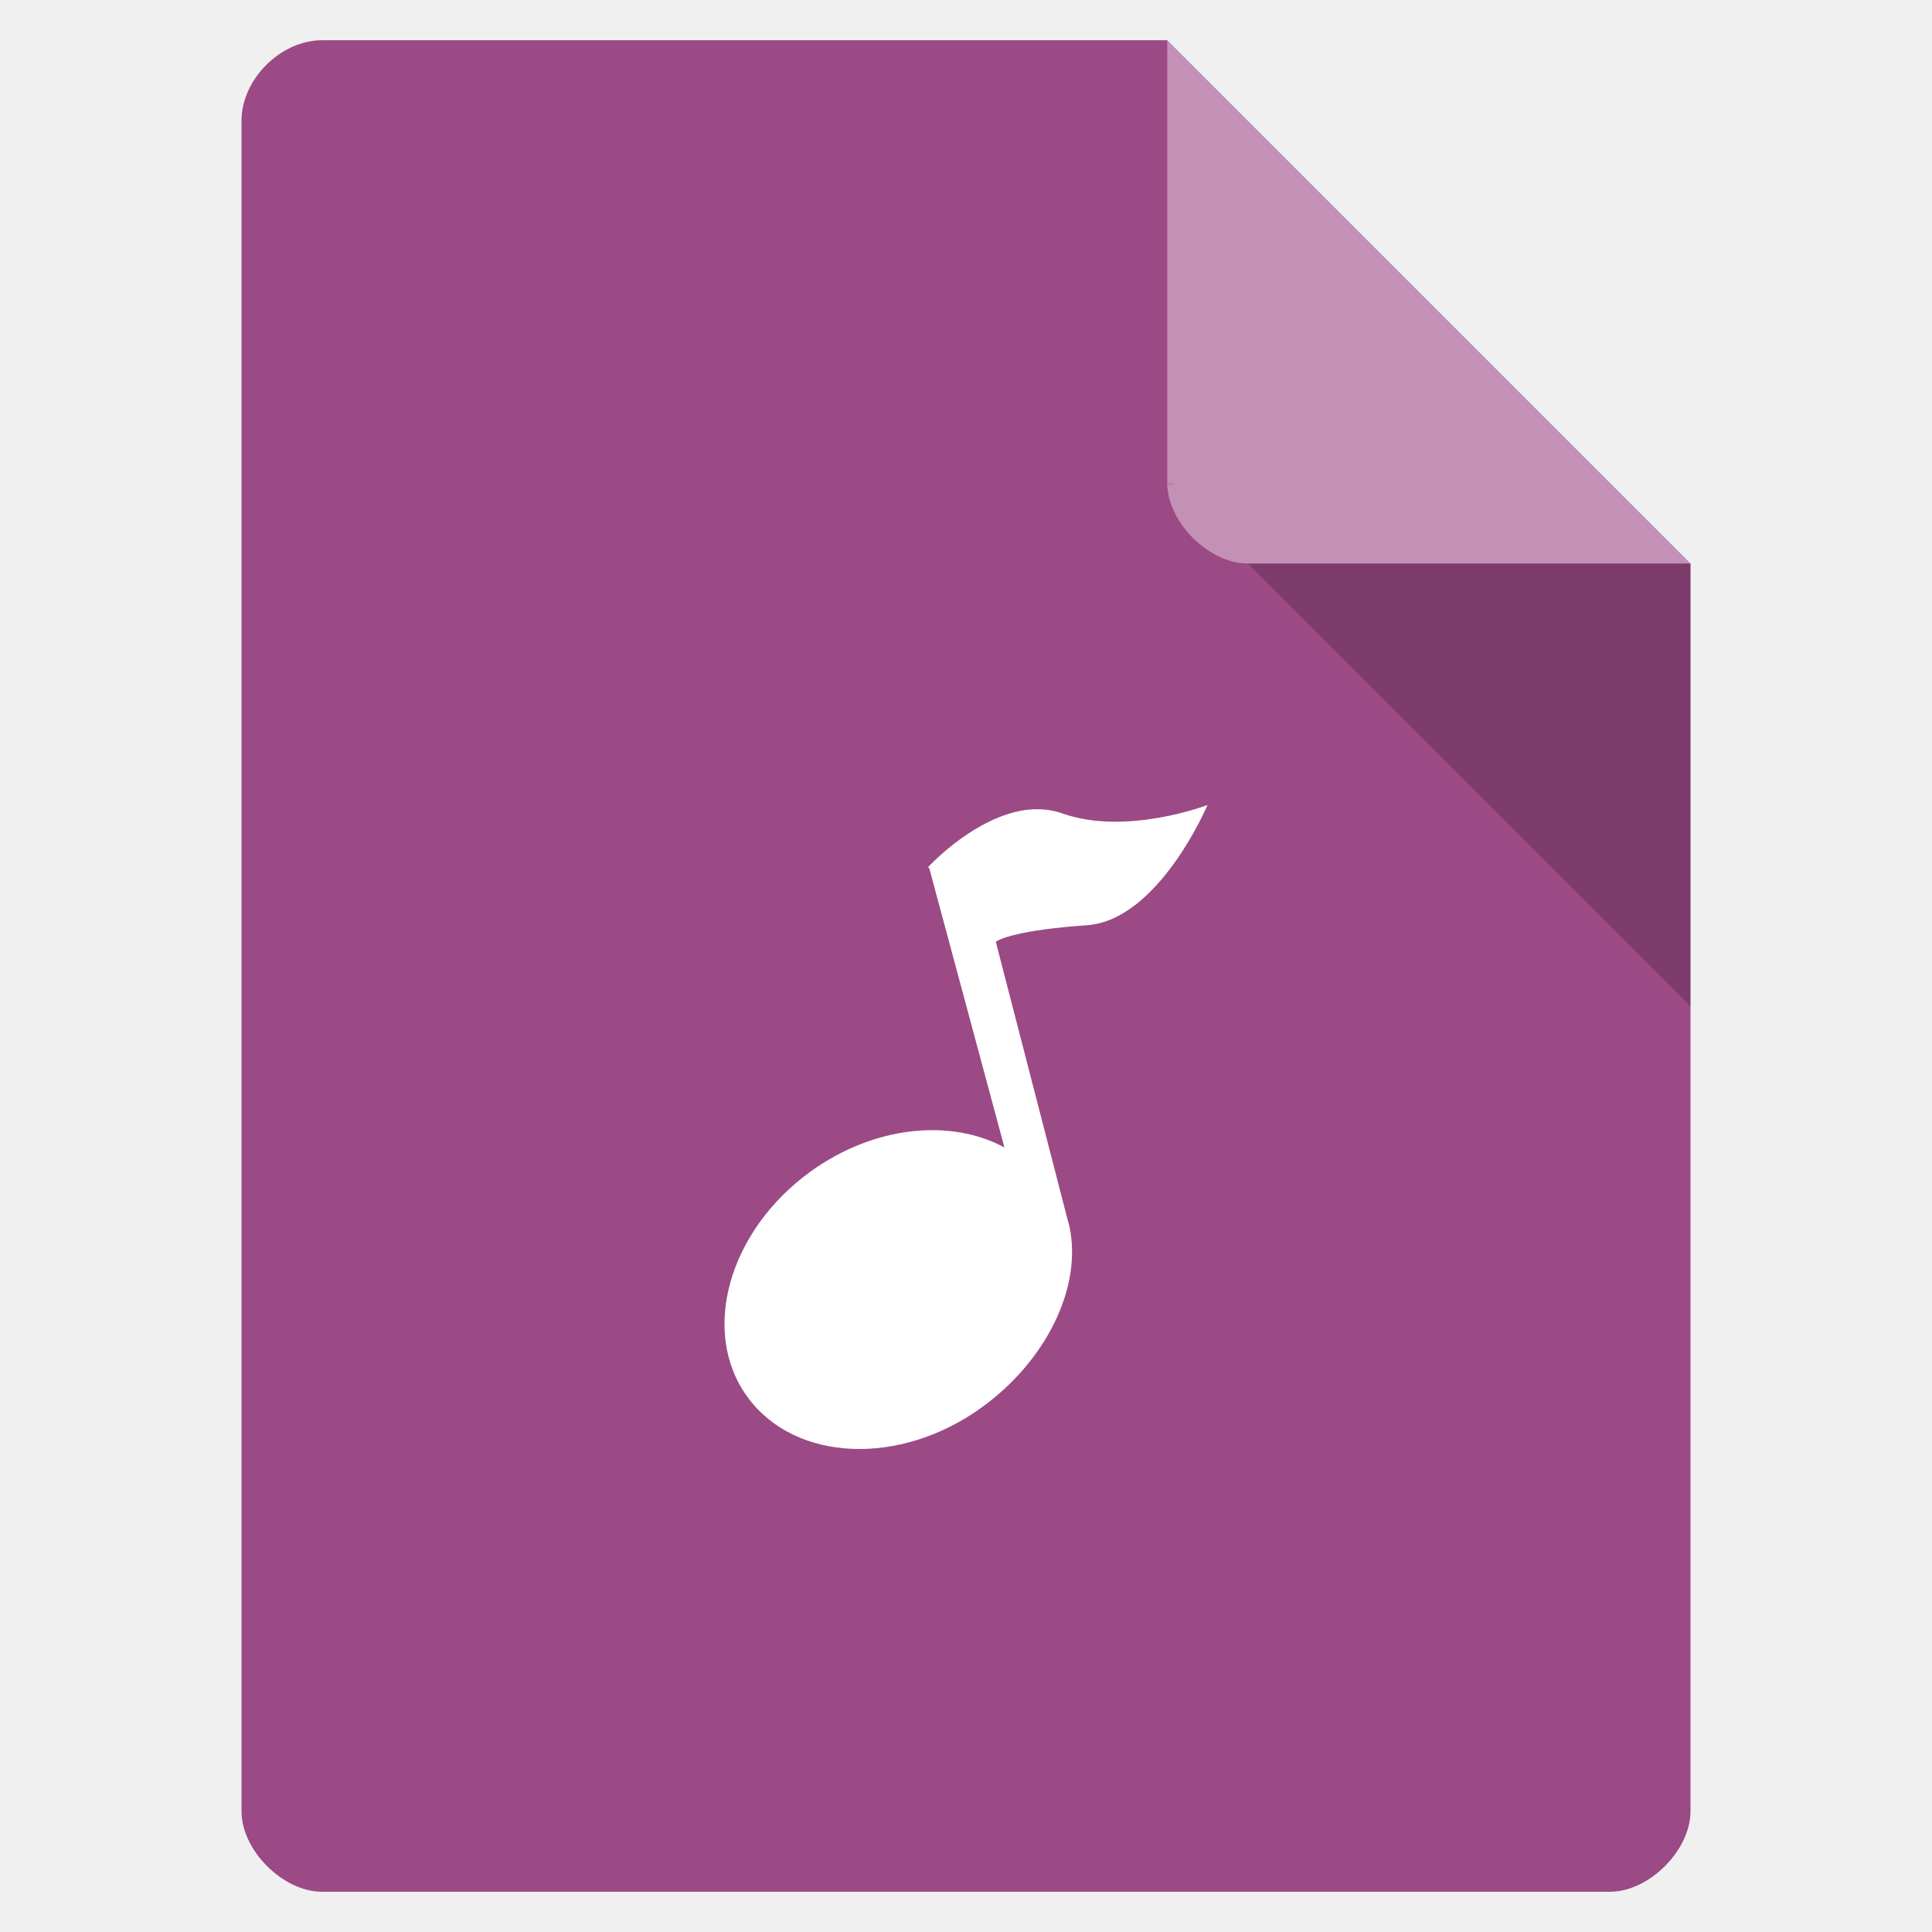
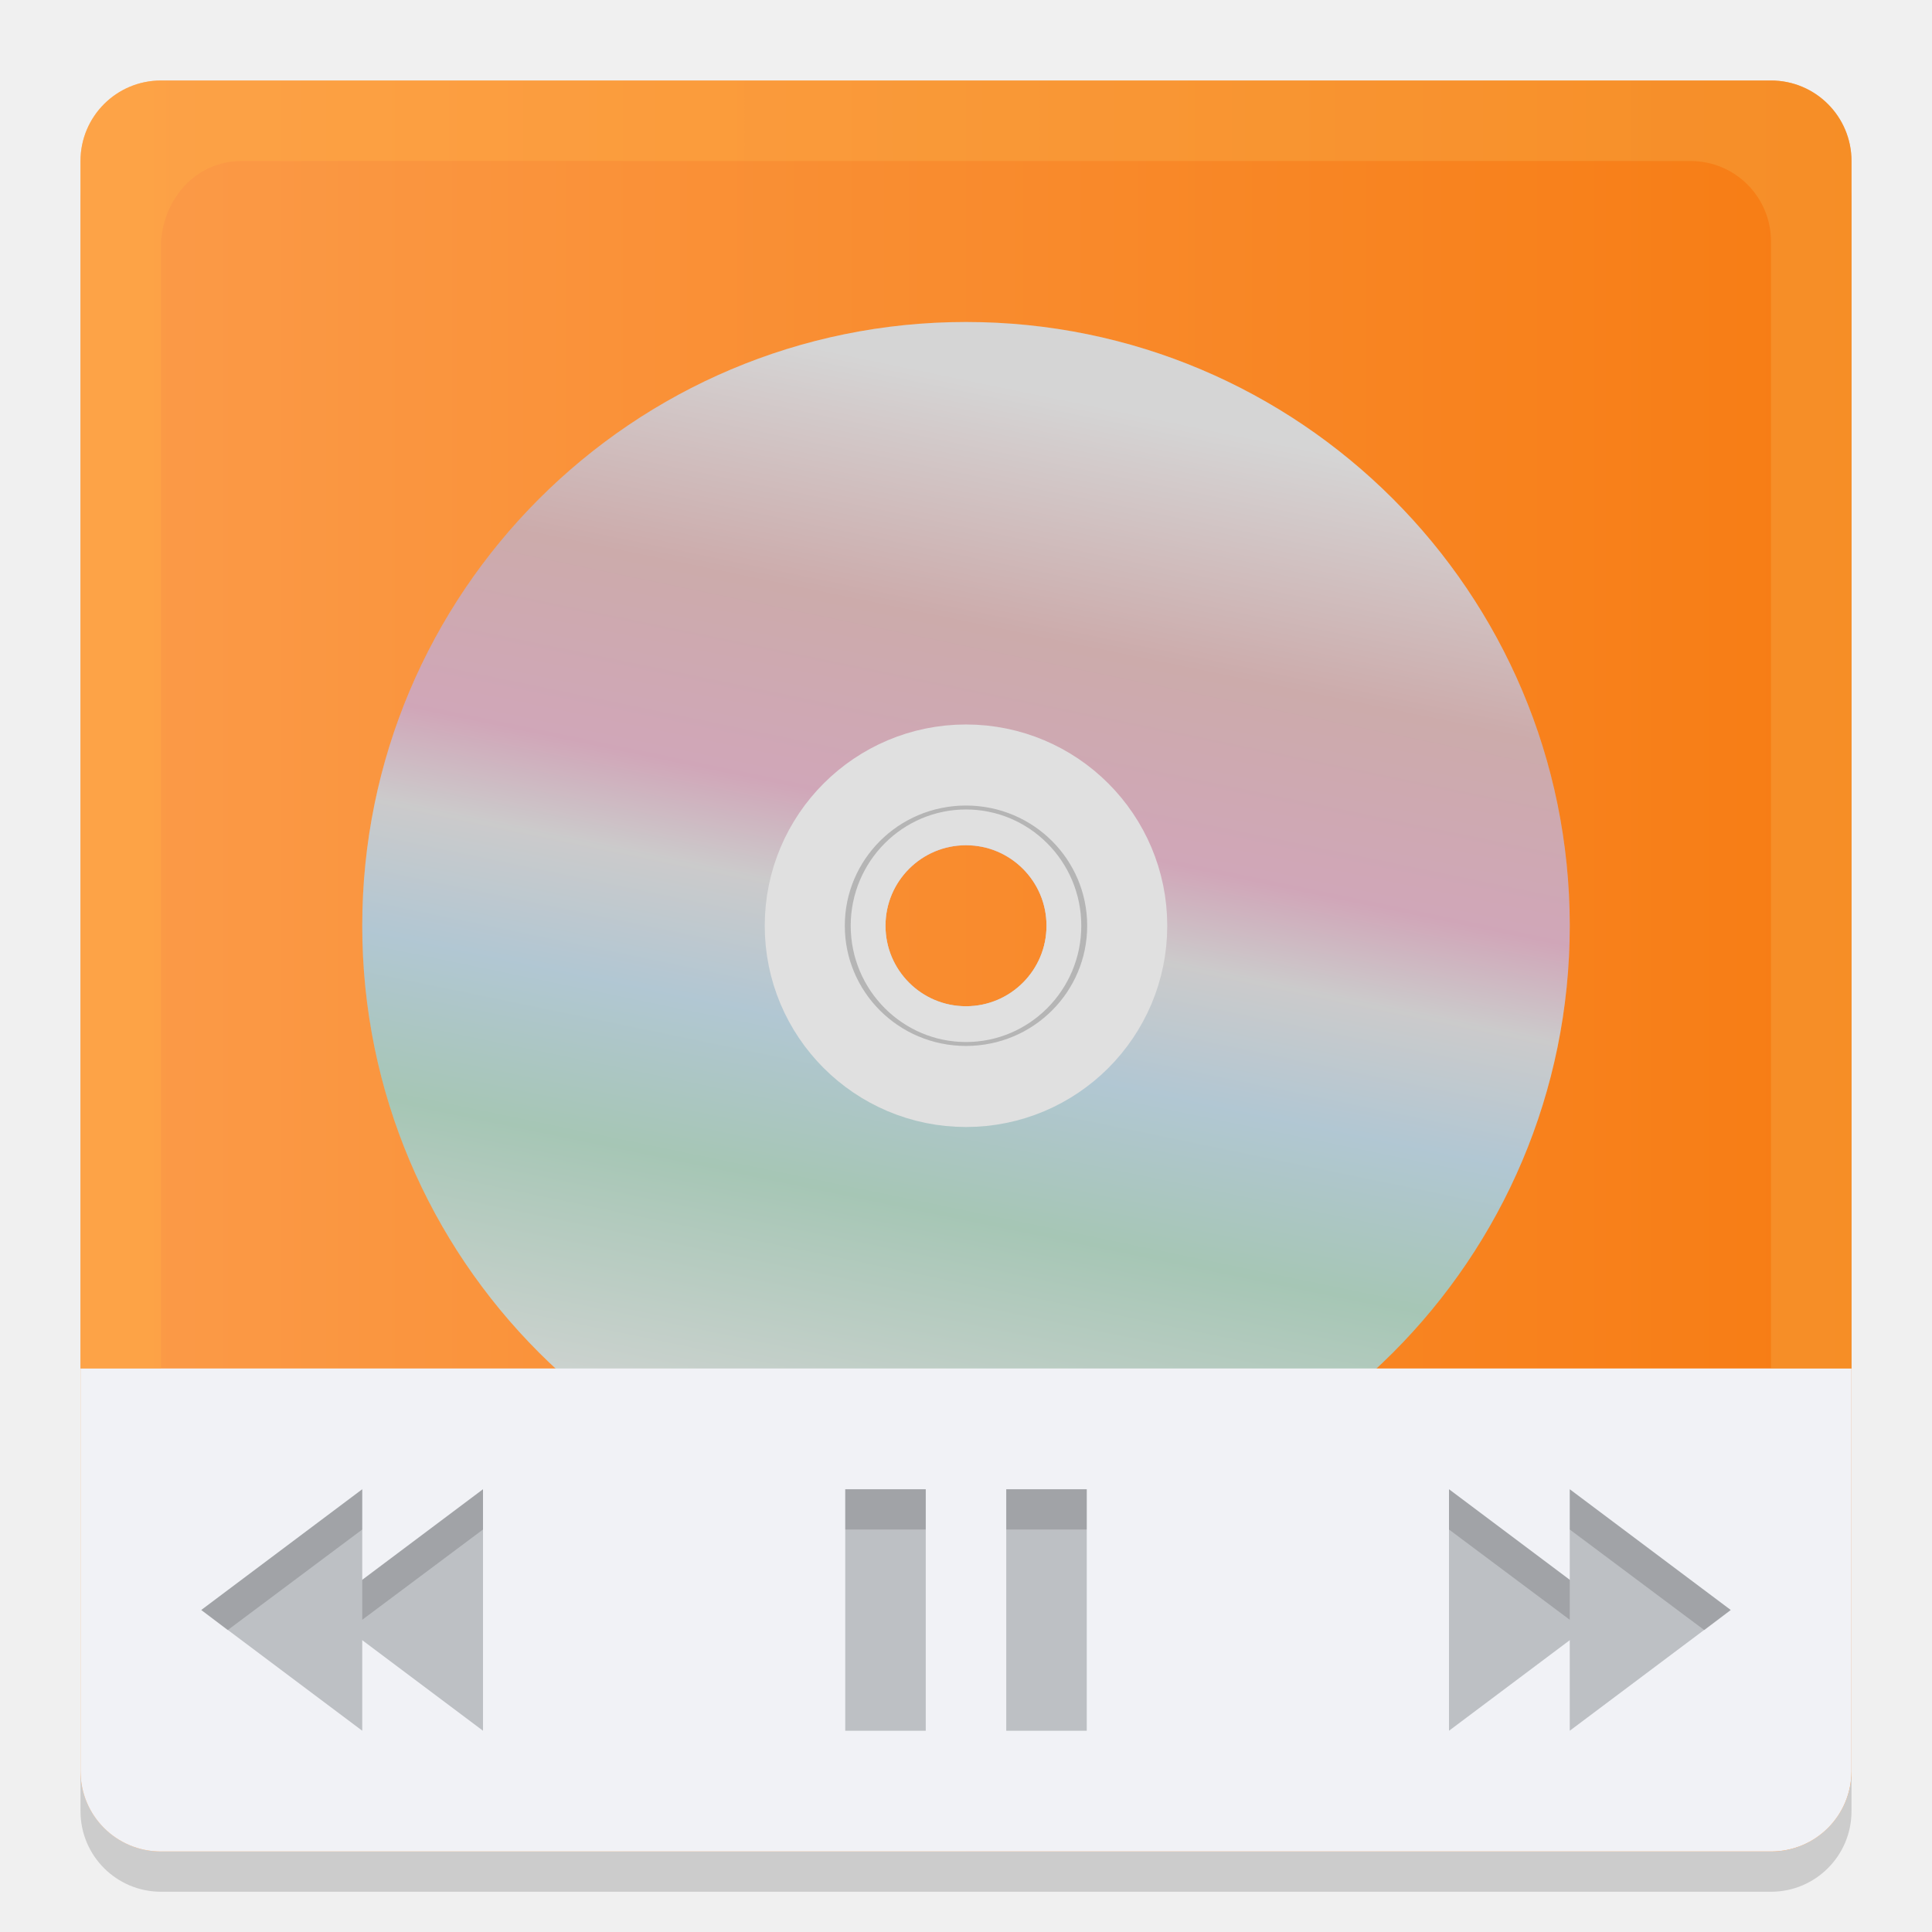
- <svg xmlns="http://www.w3.org/2000/svg" width="48" viewBox="0 0 48 48" height="48">
-   <path style="fill:#9b4a85" d="M 8,1 C 6.971,1 6,1.971 6,3 l 0,42 c 0,0.971 1.029,2 2,2 l 32,0 c 0.971,0 2,-1.029 2,-2 L 42,14 29,1 z" />
-   <path style="fill-opacity:.196" d="M 29,12 29.062,12.062 29.219,12 29,12 z m 2,2 11,11 0,-11 -11,0 z" />
-   <path style="fill:#fff;fill-opacity:.392" d="m 29,1 13,13 -11,0 c -0.971,0 -2,-1.029 -2,-2 L 29,1 z" />
-   <g style="fill:#fff" transform="translate(16 -1016.362)">
-     <path d="m 9.202,1036.542 c -1.165,0.293 -2.143,1.363 -2.143,1.363 l 0.03,0.034 1.866,6.932 c -1.334,-0.724 -3.239,-0.542 -4.817,0.598 -2.038,1.473 -2.747,3.984 -1.567,5.601 1.18,1.617 3.783,1.731 5.821,0.258 1.606,-1.161 2.501,-2.991 2.178,-4.494 -0.01,-0.047 -0.025,-0.091 -0.037,-0.137 l -1.791,-6.931 c 0.042,-0.061 0.564,-0.301 2.256,-0.416 1.79,-0.121 3.002,-2.988 3.002,-2.988 0,0 -2.013,0.771 -3.597,0.212 -0.396,-0.14 -0.813,-0.133 -1.201,-0.034 z" />
+ <svg xmlns="http://www.w3.org/2000/svg" xmlns:xlink="http://www.w3.org/1999/xlink" width="48" height="48" id="svg2" version="1.1">
+   <defs id="defs4">
+     <linearGradient id="linearGradient4188">
+       <stop style="stop-color:#f59f3a;stop-opacity:1;" offset="0" id="stop4190" />
+       <stop style="stop-color:#ffab46;stop-opacity:1;" offset="1" id="stop4192" />
+     </linearGradient>
+     <linearGradient id="linearGradient4112">
+       <stop style="stop-color:#f77c13;stop-opacity:1;" offset="0" id="stop4114" />
+       <stop style="stop-color:#fb9b49;stop-opacity:1;" offset="1" id="stop4116" />
+     </linearGradient>
+     <linearGradient id="linearGradient3929">
+       <stop style="stop-color:#313131;stop-opacity:1;" offset="0" id="stop3931" />
+       <stop style="stop-color:#555555;stop-opacity:1;" offset="1" id="stop3933" />
+     </linearGradient>
+     <linearGradient id="linearGradient3757">
+       <stop style="stop-color:#0f88de;stop-opacity:1;" offset="0" id="stop3759" />
+       <stop style="stop-color:#81bffa;stop-opacity:1;" offset="1" id="stop3761" />
+     </linearGradient>
+     <linearGradient xlink:href="#linearGradient3929" id="linearGradient3935" x1="27" y1="47" x2="27" y2="2" gradientUnits="userSpaceOnUse" />
+     <linearGradient xlink:href="#linearGradient4524" id="linearGradient4530" x1="24" y1="46" x2="24" y2="2" gradientUnits="userSpaceOnUse" />
+     <linearGradient id="linearGradient4524">
+       <stop style="stop-color:#ca7f4f;stop-opacity:1;" offset="0" id="stop4526" />
+       <stop style="stop-color:#d99356;stop-opacity:1;" offset="1" id="stop4528" />
+     </linearGradient>
+     <linearGradient xlink:href="#linearGradient5847" id="linearGradient5893" x1="29.2" y1="14.867" x2="23.8" y2="40.067" gradientUnits="userSpaceOnUse" />
+     <linearGradient id="linearGradient5847">
+       <stop id="stop5849" offset="0" style="stop-color:#ffffff;stop-opacity:1;" />
+       <stop style="stop-color:#d22d2d;stop-opacity:1;" offset="0.217" id="stop5859" />
+       <stop id="stop6761" offset="0.391" style="stop-color:#e81670;stop-opacity:1;" />
+       <stop style="stop-color:#cfcbce;stop-opacity:1;" offset="0.478" id="stop5857" />
+       <stop id="stop6769" offset="0.596" style="stop-color:#4db7f4;stop-opacity:1;" />
+       <stop style="stop-color:#14b560;stop-opacity:1;" offset="0.739" id="stop5855" />
+       <stop id="stop5851" offset="1" style="stop-color:#ffffff;stop-opacity:1;" />
+     </linearGradient>
+     <linearGradient y2="40.067" x2="23.8" y1="14.867" x1="29.2" gradientUnits="userSpaceOnUse" id="linearGradient3152" xlink:href="#linearGradient5847" />
+     <linearGradient xlink:href="#linearGradient5847-0" id="linearGradient5893-4" x1="29.2" y1="14.867" x2="23.8" y2="40.067" gradientUnits="userSpaceOnUse" gradientTransform="matrix(1.111111,0,0,1.071429,-5.444701,-4.92857)" />
+     <linearGradient id="linearGradient5847-0">
+       <stop id="stop5849-8" offset="0" style="stop-color:#ffffff;stop-opacity:1;" />
+       <stop style="stop-color:#d22d2d;stop-opacity:1;" offset="0.217" id="stop5859-9" />
+       <stop id="stop6761-5" offset="0.391" style="stop-color:#e81670;stop-opacity:1;" />
+       <stop style="stop-color:#cfcbce;stop-opacity:1;" offset="0.478" id="stop5857-2" />
+       <stop id="stop6769-3" offset="0.596" style="stop-color:#4db7f4;stop-opacity:1;" />
+       <stop style="stop-color:#14b560;stop-opacity:1;" offset="0.739" id="stop5855-0" />
+       <stop id="stop5851-1" offset="1" style="stop-color:#ffffff;stop-opacity:1;" />
+     </linearGradient>
+     <linearGradient xlink:href="#linearGradient4561" id="linearGradient4559" x1="17.696" y1="1018.596" x2="12.946" y2="1015.104" gradientUnits="userSpaceOnUse" gradientTransform="matrix(0.9996487,0,0,1.012509,0.00416191,-11.7773)" />
+     <linearGradient id="linearGradient4561">
+       <stop id="stop4563" offset="0" style="stop-color:#ffe900;stop-opacity:1;" />
+       <stop id="stop4565" offset="1" style="stop-color:#fffd84;stop-opacity:0.256" />
+     </linearGradient>
+     <linearGradient xlink:href="#linearGradient4112" id="linearGradient4118" x1="46" y1="1028.362" x2="2" y2="1028.362" gradientUnits="userSpaceOnUse" />
+     <linearGradient xlink:href="#linearGradient5847-0" id="linearGradient4174" gradientUnits="userSpaceOnUse" gradientTransform="matrix(1.111111,0,0,1.071429,-5.444701,998.4336)" x1="29.2" y1="14.867" x2="23.8" y2="40.067" />
+     <linearGradient xlink:href="#linearGradient4188" id="linearGradient4194" x1="46" y1="18" x2="2" y2="18" gradientUnits="userSpaceOnUse" />
+   </defs>
+   <g id="layer1" transform="translate(0,-1004.362)">
+     <rect ry="2" rx="2" y="1007.362" x="2" height="44" width="44" id="rect4125" style="fill:#000000;fill-opacity:1;stroke:none;opacity:0.15" />
+     <rect style="opacity:1;fill:url(#linearGradient4118);fill-opacity:1;stroke:none" id="rect4011" width="44" height="44" x="2" y="1006.362" rx="2" ry="2" />
+     <path style="fill:#cacaca;fill-opacity:1;fill-rule:nonzero;stroke:#000000;stroke-width:0;stroke-linecap:butt;stroke-linejoin:miter;stroke-miterlimit:4;stroke-opacity:1;stroke-dasharray:none;display:inline" d="m 24,1012.362 c -8.284,0 -15,6.716 -15,15 0,8.284 6.716,15 15,15 8.284,0 15,-6.716 15,-15 0,-8.284 -6.716,-15 -15,-15 z m 0,13 c 1.105,0 2,0.895 2,2 0,1.105 -0.895,2 -2,2 -1.105,0 -2,-0.895 -2,-2 0,-1.105 0.895,-2 2,-2 z" id="path5766" />
+     <path style="opacity:0.2;fill:url(#linearGradient4174);fill-opacity:1;fill-rule:nonzero;stroke:#000000;stroke-width:0;stroke-linecap:butt;stroke-linejoin:miter;stroke-miterlimit:4;stroke-opacity:1;stroke-dasharray:none;display:inline" d="m 24,1012.362 c -8.284,0 -15,6.716 -15,15 0,8.284 6.716,15 15,15 8.284,0 15,-6.716 15,-15 0,-8.284 -6.716,-15 -15,-15 z m 0,13 c 1.105,0 2,0.895 2,2 0,1.105 -0.895,2 -2,2 -1.105,0 -2,-0.895 -2,-2 0,-1.105 0.895,-2 2,-2 z" id="path5885" />
+     <path style="fill:none;stroke:#e0e0e0;stroke-width:3;stroke-linecap:round;stroke-linejoin:round;stroke-miterlimit:4;stroke-opacity:1;stroke-dasharray:none;stroke-dashoffset:0;display:inline" id="path5837" d="m 28,22.5 a 3.5,3.5 0 1 1 -7,0 3.5,3.5 0 1 1 7,0 z" transform="matrix(1.000033,0,0,1.000033,-0.5009521,1004.861)" />
+     <path style="opacity:0.425;fill:#797979;fill-opacity:0;fill-rule:nonzero;stroke:#7b7b7b;stroke-width:0.1;stroke-linecap:round;stroke-linejoin:round;stroke-miterlimit:4;stroke-opacity:1;stroke-dasharray:none;stroke-dashoffset:0;display:inline" id="path5925" d="m 26,23 a 2,3 0 1 1 -4,0 2,3 0 1 1 4,0 z" transform="matrix(1.468822,0,0,0.9791687,-11.25184,1004.841)" />
+     <path style="fill:#f1f2f6;fill-opacity:1;stroke:none" d="M 2 34 L 2 44 C 2 45.108 2.892 46 4 46 L 44 46 C 45.108 46 46 45.108 46 44 L 46 34 L 2 34 z " transform="translate(0,1004.362)" id="rect4120" />
+     <rect style="opacity:1;fill:#bdc0c4;fill-opacity:1;stroke:none" id="rect4127" width="2" height="6" x="21" y="1041.362" />
+     <rect y="1041.362" x="25" height="6" width="2" id="rect4129" style="opacity:1;fill:#bdc0c4;fill-opacity:1;stroke:none" />
+     <path style="fill:#bdc0c4;fill-opacity:1;stroke:none;opacity:1" d="m 12,1041.362 0,6 -4,-3 z" id="path4131" />
+     <path id="path4135" d="m 36,1041.362 0,6 4,-3 z" style="fill:#bdc0c4;fill-opacity:1;stroke:none;opacity:1" />
+     <path style="opacity:0.15;fill:#000000;fill-opacity:1;stroke:none" d="M 21 37 L 21 38 L 23 38 L 23 37 L 21 37 z " transform="translate(0,1004.362)" id="rect4139" />
+     <path style="opacity:0.15;fill:#000000;fill-opacity:1;stroke:none" d="M 25 37 L 25 38 L 27 38 L 27 37 L 25 37 z " transform="translate(0,1004.362)" id="rect4141" />
+     <path style="fill:#000000;fill-opacity:1;stroke:none;opacity:0.15" d="M 12 37 L 8 40 L 8.656 40.5 L 12 38 L 12 37 z " transform="translate(0,1004.362)" id="path4143" />
+     <path style="fill:#000000;fill-opacity:1;stroke:none;opacity:0.15" d="M 36 37 L 36 38 L 39.344 40.5 L 40 40 L 36 37 z " transform="translate(0,1004.362)" id="path4147" />
+     <path id="path4133" d="m 9,1041.362 0,6 -4,-3 z" style="fill:#bdc0c4;fill-opacity:1;stroke:none" />
+     <path style="opacity:0.15;fill:#000000;fill-opacity:1;stroke:none" d="m 9,1041.362 -4,3 0.656,0.5 3.344,-2.5 0,-1 z" id="path4145" />
+     <path style="fill:#bdc0c4;fill-opacity:1;stroke:none" d="m 39,1041.362 0,6 4,-3 z" id="path4137" />
+     <path style="opacity:0.15;fill:#000000;fill-opacity:1;stroke:none" d="m 39,1041.362 0,1 3.344,2.5 0.656,-0.5 -4,-3 z" id="path4149" />
+     <path style="opacity:0.5;fill:url(#linearGradient4194);fill-opacity:1;stroke:none" d="M 4 2 C 2.892 2 2 2.892 2 4 L 2 34 L 4 34 L 4 32 L 4 31 L 4 6 C 4.079 4.895 4.892 4 6 4 L 42 4 C 43.108 4 44 4.892 44 6 L 44 31 L 44 32 L 44 34 L 46 34 L 46 4 C 46 2.892 45.108 2 44 2 L 4 2 z " transform="translate(0,1004.362)" id="rect4177" />
  </g>
</svg>
